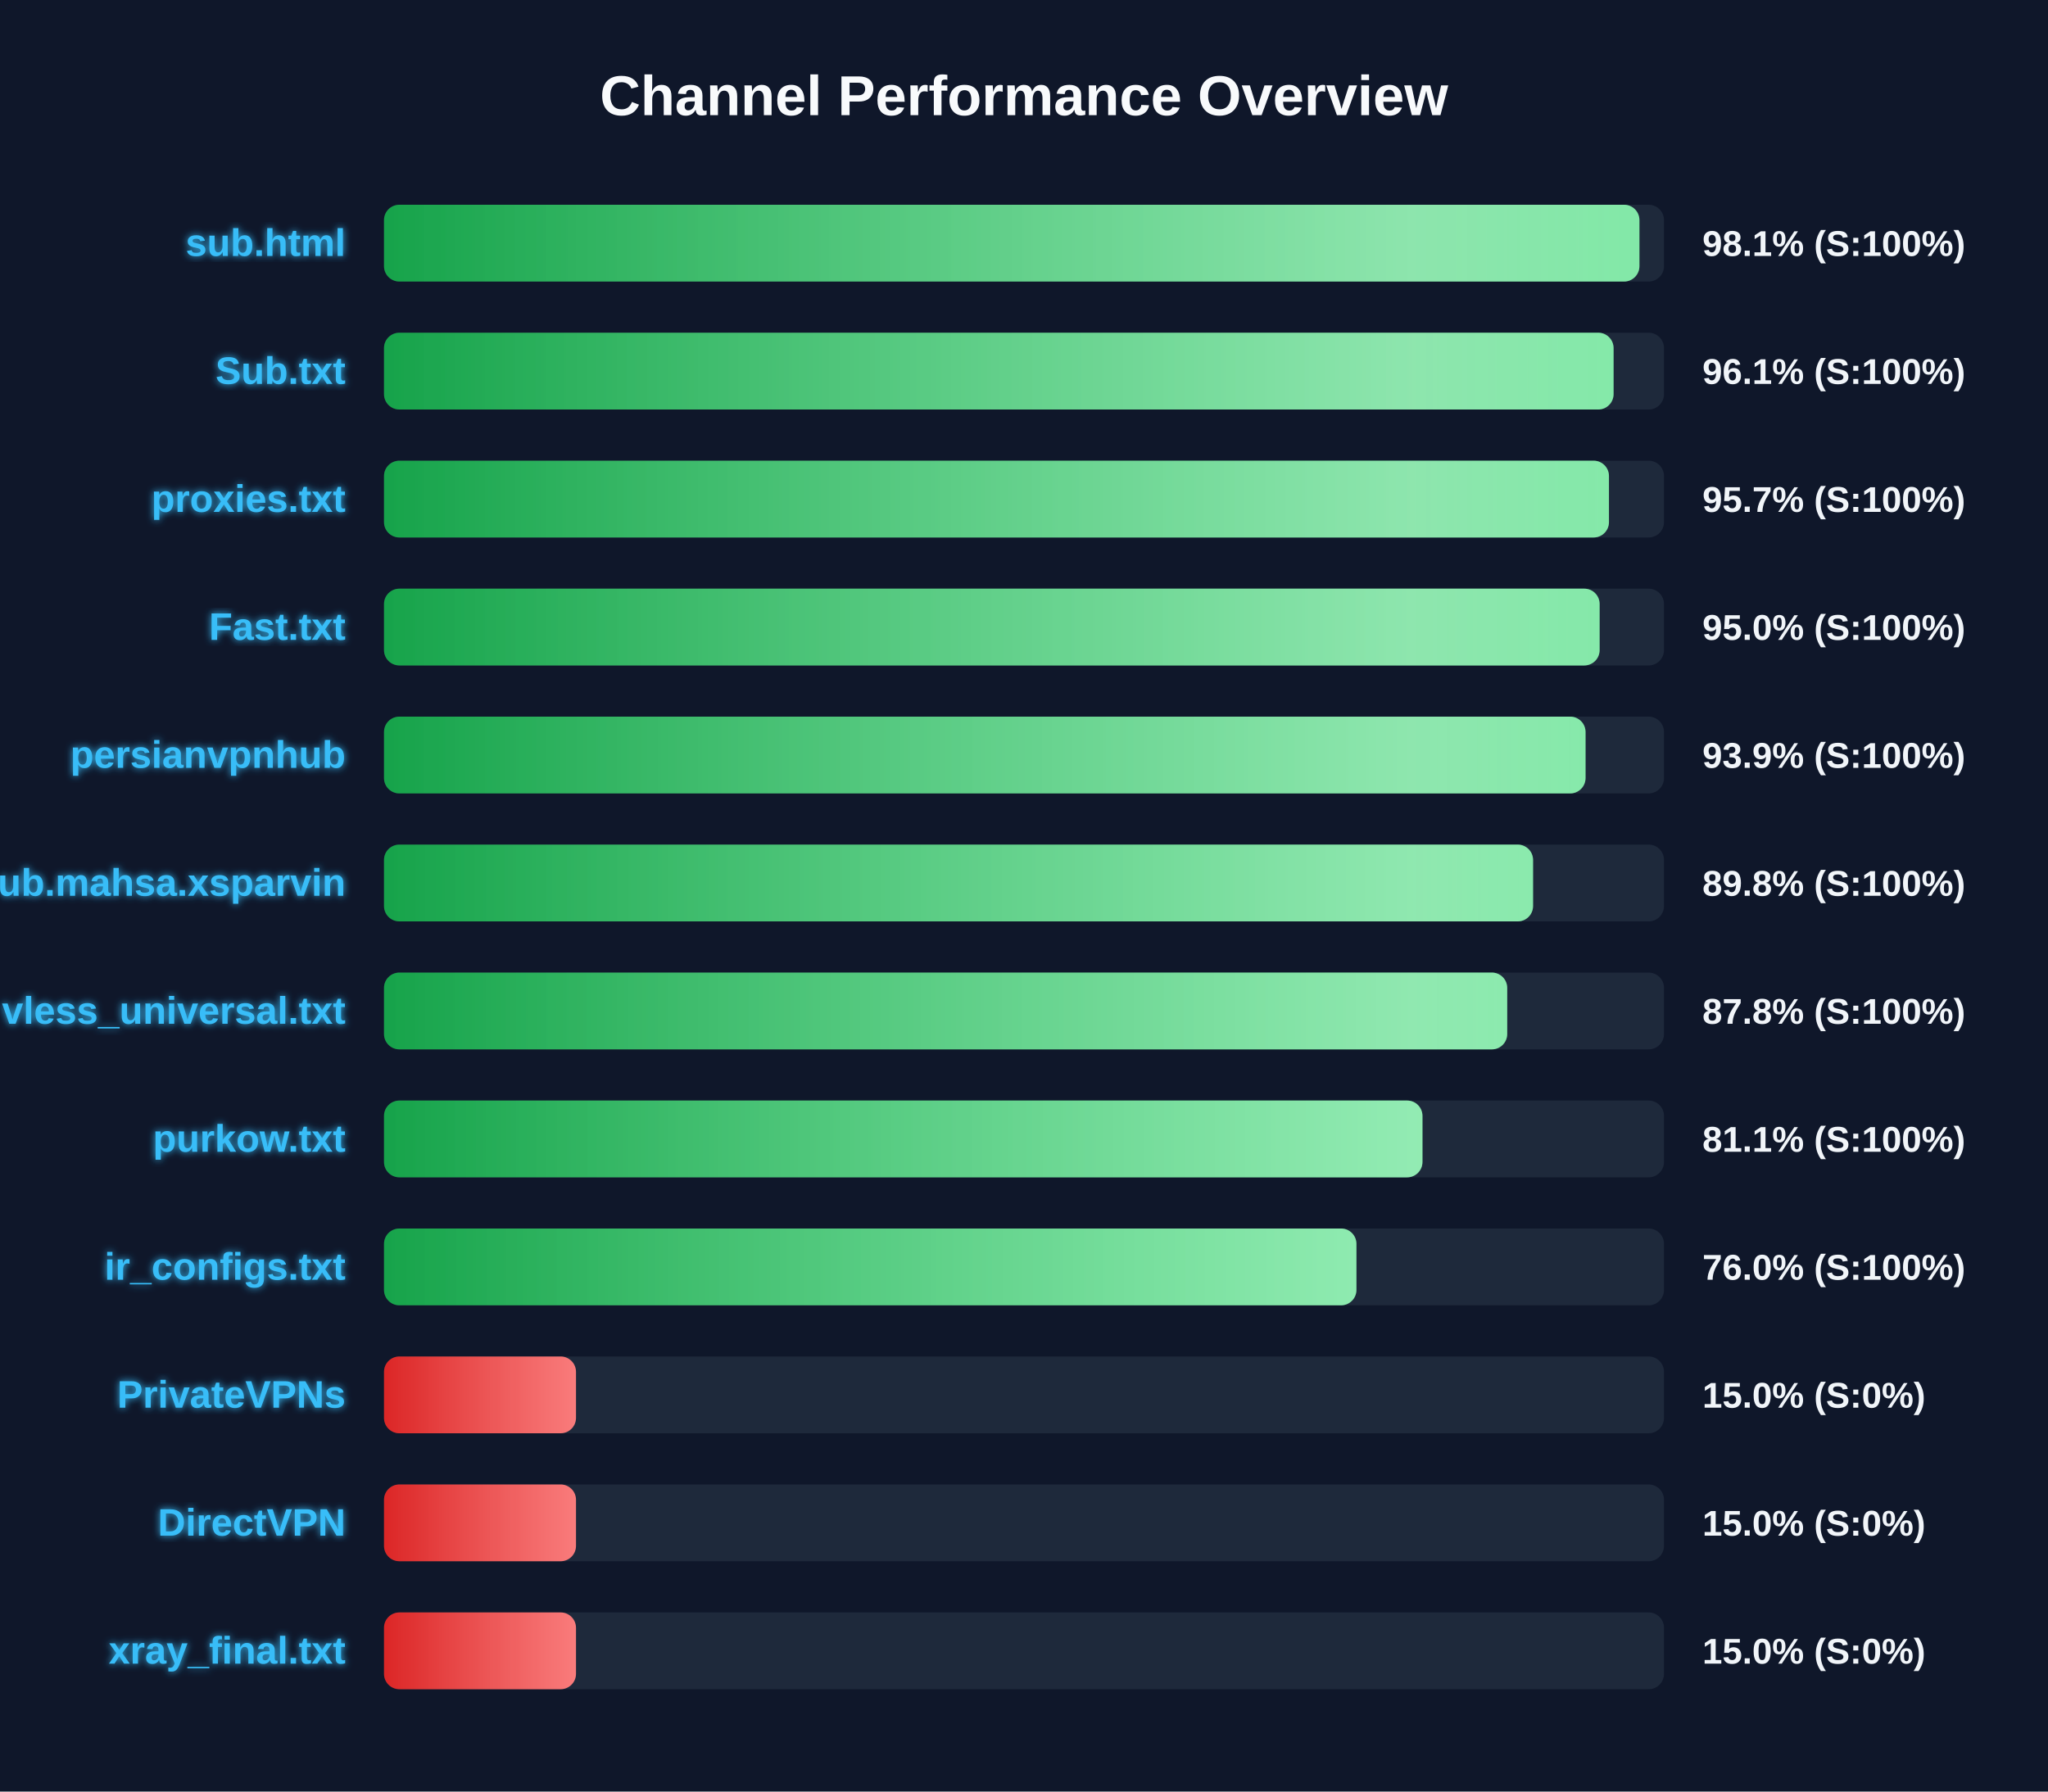
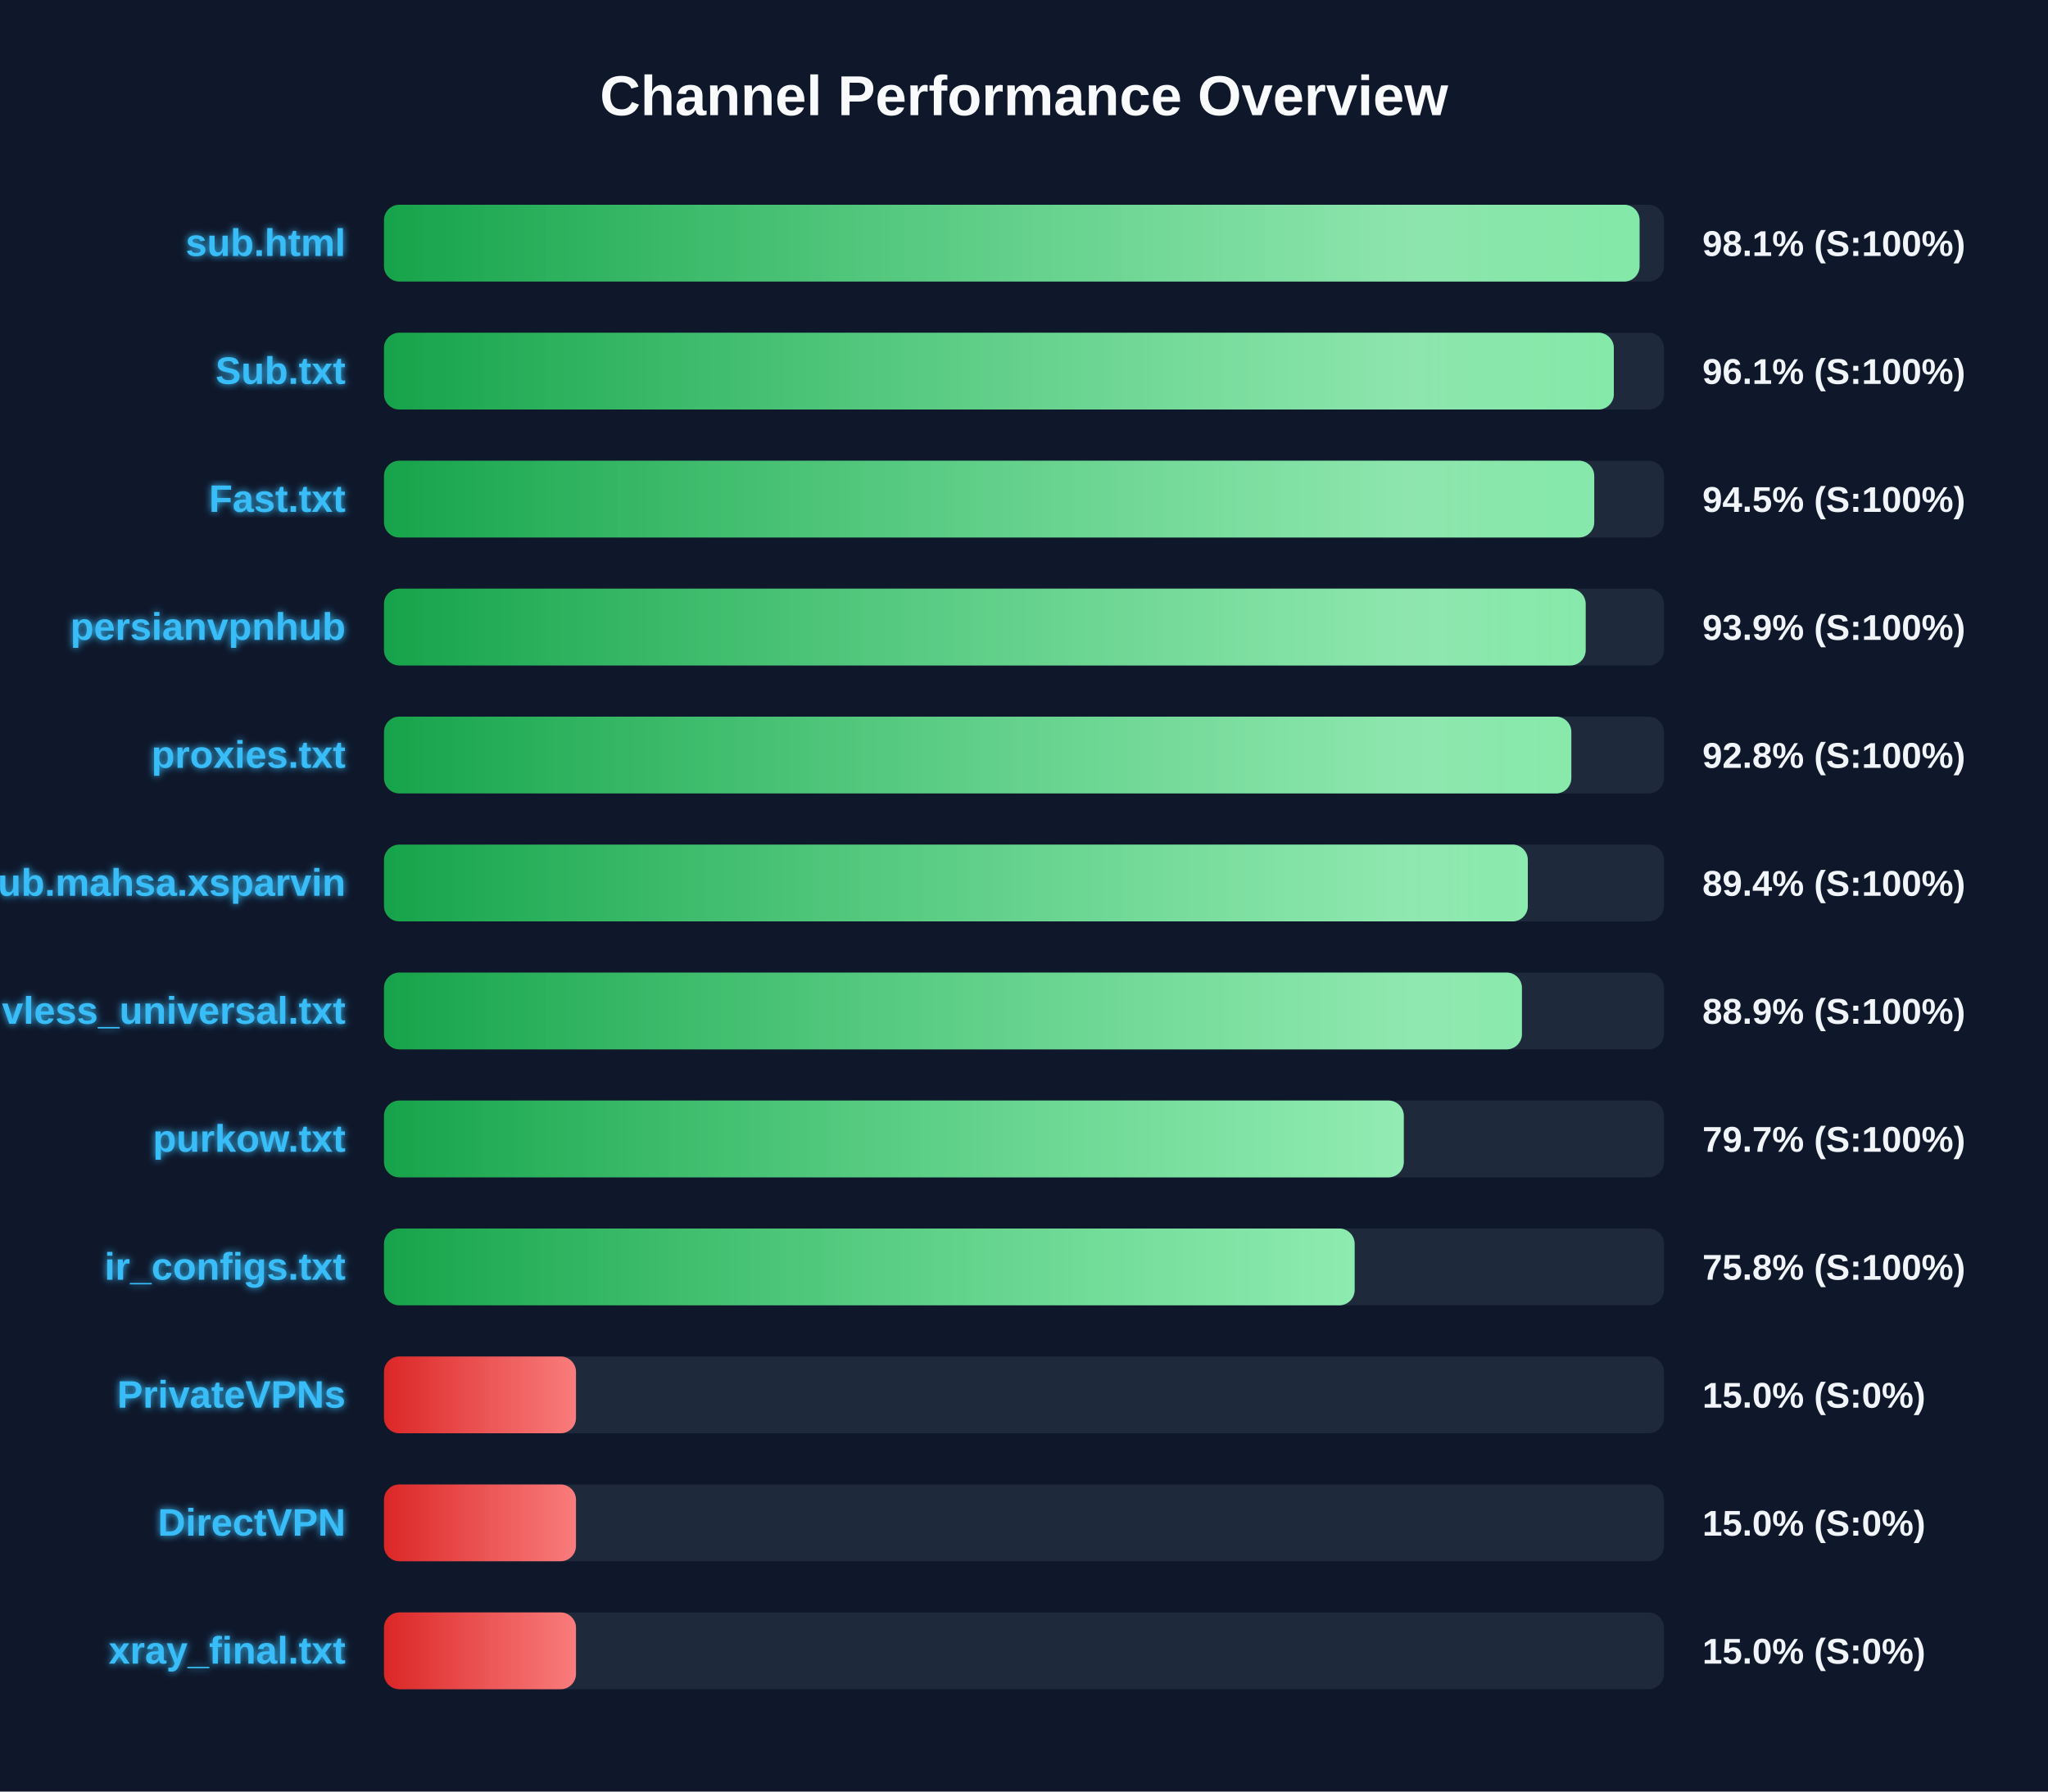
<svg xmlns="http://www.w3.org/2000/svg" width="800" height="700" version="1.1">
  <defs>
    <linearGradient id="grad-green" x1="0%" y1="0%" x2="100%" y2="0%">
      <stop offset="0%" stop-color="#16a34a" />
      <stop offset="100%" stop-color="#4ade80" />
    </linearGradient>
    <linearGradient id="grad-yellow" x1="0%" y1="0%" x2="100%" y2="0%">
      <stop offset="0%" stop-color="#ca8a04" />
      <stop offset="100%" stop-color="#fde047" />
    </linearGradient>
    <linearGradient id="grad-red" x1="0%" y1="0%" x2="100%" y2="0%">
      <stop offset="0%" stop-color="#dc2626" />
      <stop offset="100%" stop-color="#f87171" />
    </linearGradient>
    <linearGradient id="shimmer" x1="0%" y1="0%" x2="100%" y2="0%">
      <stop offset="0%" stop-color="rgba(255,255,255,0)" />
      <stop offset="50%" stop-color="rgba(255,255,255,0.4)" />
      <stop offset="100%" stop-color="rgba(255,255,255,0)" />
    </linearGradient>
    <filter id="glow" x="-20%" y="-20%" width="140%" height="140%">
      <feGaussianBlur stdDeviation="1.5" result="blur" />
      <feComposite in="SourceGraphic" in2="blur" operator="over" />
    </filter>
  </defs>
  <style>
        .bg-rect { fill: #0f172a; }
        .title { font: bold 22px 'Segoe UI', Arial, sans-serif; fill: #f8fafc; }
        .row { font: bold 15px 'Segoe UI', Arial, sans-serif; fill: #38bdf8; filter: url(#glow); }
        .score { font: bold 14px 'Segoe UI', Arial, sans-serif; fill: #f1f5f9; }
        @keyframes shimmer-anim {
            0% { transform: translateX(-100%); }
            100% { transform: translateX(200%); }
        }
        .shimmer-rect {
            animation: shimmer-anim 2.5s infinite linear;
        }
    </style>
  <rect width="100%" height="100%" class="bg-rect" />
  <text x="400" y="45" text-anchor="middle" class="title">Channel Performance Overview</text>
  <rect x="150" y="80" width="500" height="30" fill="#1e293b" rx="6" />
  <clipPath id="clip-0">
-     <rect x="150" y="80" width="490.4" height="30" rx="6" />
+     <rect x="150" y="80" width="490.45" height="30" rx="6" />
  </clipPath>
-   <rect x="150" y="80" width="490.4" height="30" fill="url(#grad-green)" rx="6" />
+   <rect x="150" y="80" width="490.45" height="30" fill="url(#grad-green)" rx="6" />
  <g clip-path="url(#clip-0)">
    <rect x="150" y="80" width="100%" height="30" fill="url(#shimmer)" class="shimmer-rect" />
  </g>
  <text x="135" y="100" text-anchor="end" class="row">sub.html</text>
  <text x="665" y="100" text-anchor="start" class="score">98.1% (S:100%)</text>
  <rect x="150" y="130" width="500" height="30" fill="#1e293b" rx="6" />
  <clipPath id="clip-1">
-     <rect x="150" y="130" width="480.3" height="30" rx="6" />
+     <rect x="150" y="130" width="480.4" height="30" rx="6" />
  </clipPath>
-   <rect x="150" y="130" width="480.3" height="30" fill="url(#grad-green)" rx="6" />
+   <rect x="150" y="130" width="480.4" height="30" fill="url(#grad-green)" rx="6" />
  <g clip-path="url(#clip-1)">
    <rect x="150" y="130" width="100%" height="30" fill="url(#shimmer)" class="shimmer-rect" />
  </g>
  <text x="135" y="150" text-anchor="end" class="row">Sub.txt</text>
  <text x="665" y="150" text-anchor="start" class="score">96.1% (S:100%)</text>
  <rect x="150" y="180" width="500" height="30" fill="#1e293b" rx="6" />
  <clipPath id="clip-2">
-     <rect x="150" y="180" width="478.5" height="30" rx="6" />
+     <rect x="150" y="180" width="472.75" height="30" rx="6" />
  </clipPath>
-   <rect x="150" y="180" width="478.5" height="30" fill="url(#grad-green)" rx="6" />
+   <rect x="150" y="180" width="472.75" height="30" fill="url(#grad-green)" rx="6" />
  <g clip-path="url(#clip-2)">
    <rect x="150" y="180" width="100%" height="30" fill="url(#shimmer)" class="shimmer-rect" />
  </g>
-   <text x="135" y="200" text-anchor="end" class="row">proxies.txt</text>
-   <text x="665" y="200" text-anchor="start" class="score">95.7% (S:100%)</text>
+   <text x="135" y="200" text-anchor="end" class="row">Fast.txt</text>
+   <text x="665" y="200" text-anchor="start" class="score">94.5% (S:100%)</text>
  <rect x="150" y="230" width="500" height="30" fill="#1e293b" rx="6" />
  <clipPath id="clip-3">
-     <rect x="150" y="230" width="474.85" height="30" rx="6" />
+     <rect x="150" y="230" width="469.4" height="30" rx="6" />
  </clipPath>
-   <rect x="150" y="230" width="474.85" height="30" fill="url(#grad-green)" rx="6" />
+   <rect x="150" y="230" width="469.4" height="30" fill="url(#grad-green)" rx="6" />
  <g clip-path="url(#clip-3)">
    <rect x="150" y="230" width="100%" height="30" fill="url(#shimmer)" class="shimmer-rect" />
  </g>
-   <text x="135" y="250" text-anchor="end" class="row">Fast.txt</text>
-   <text x="665" y="250" text-anchor="start" class="score">95.0% (S:100%)</text>
+   <text x="135" y="250" text-anchor="end" class="row">persianvpnhub</text>
+   <text x="665" y="250" text-anchor="start" class="score">93.9% (S:100%)</text>
  <rect x="150" y="280" width="500" height="30" fill="#1e293b" rx="6" />
  <clipPath id="clip-4">
-     <rect x="150" y="280" width="469.35" height="30" rx="6" />
+     <rect x="150" y="280" width="463.8" height="30" rx="6" />
  </clipPath>
-   <rect x="150" y="280" width="469.35" height="30" fill="url(#grad-green)" rx="6" />
+   <rect x="150" y="280" width="463.8" height="30" fill="url(#grad-green)" rx="6" />
  <g clip-path="url(#clip-4)">
    <rect x="150" y="280" width="100%" height="30" fill="url(#shimmer)" class="shimmer-rect" />
  </g>
-   <text x="135" y="300" text-anchor="end" class="row">persianvpnhub</text>
-   <text x="665" y="300" text-anchor="start" class="score">93.9% (S:100%)</text>
+   <text x="135" y="300" text-anchor="end" class="row">proxies.txt</text>
+   <text x="665" y="300" text-anchor="start" class="score">92.8% (S:100%)</text>
  <rect x="150" y="330" width="500" height="30" fill="#1e293b" rx="6" />
  <clipPath id="clip-5">
-     <rect x="150" y="330" width="448.85" height="30" rx="6" />
+     <rect x="150" y="330" width="446.8" height="30" rx="6" />
  </clipPath>
-   <rect x="150" y="330" width="448.85" height="30" fill="url(#grad-green)" rx="6" />
+   <rect x="150" y="330" width="446.8" height="30" fill="url(#grad-green)" rx="6" />
  <g clip-path="url(#clip-5)">
    <rect x="150" y="330" width="100%" height="30" fill="url(#shimmer)" class="shimmer-rect" />
  </g>
  <text x="135" y="350" text-anchor="end" class="row">Sub.mahsa.xsparvin</text>
-   <text x="665" y="350" text-anchor="start" class="score">89.8% (S:100%)</text>
+   <text x="665" y="350" text-anchor="start" class="score">89.4% (S:100%)</text>
  <rect x="150" y="380" width="500" height="30" fill="#1e293b" rx="6" />
  <clipPath id="clip-6">
-     <rect x="150" y="380" width="438.75" height="30" rx="6" />
+     <rect x="150" y="380" width="444.5" height="30" rx="6" />
  </clipPath>
-   <rect x="150" y="380" width="438.75" height="30" fill="url(#grad-green)" rx="6" />
+   <rect x="150" y="380" width="444.5" height="30" fill="url(#grad-green)" rx="6" />
  <g clip-path="url(#clip-6)">
    <rect x="150" y="380" width="100%" height="30" fill="url(#shimmer)" class="shimmer-rect" />
  </g>
  <text x="135" y="400" text-anchor="end" class="row">vless_universal.txt</text>
-   <text x="665" y="400" text-anchor="start" class="score">87.8% (S:100%)</text>
+   <text x="665" y="400" text-anchor="start" class="score">88.9% (S:100%)</text>
  <rect x="150" y="430" width="500" height="30" fill="#1e293b" rx="6" />
  <clipPath id="clip-7">
-     <rect x="150" y="430" width="405.65" height="30" rx="6" />
+     <rect x="150" y="430" width="398.35" height="30" rx="6" />
  </clipPath>
-   <rect x="150" y="430" width="405.65" height="30" fill="url(#grad-green)" rx="6" />
+   <rect x="150" y="430" width="398.35" height="30" fill="url(#grad-green)" rx="6" />
  <g clip-path="url(#clip-7)">
    <rect x="150" y="430" width="100%" height="30" fill="url(#shimmer)" class="shimmer-rect" />
  </g>
  <text x="135" y="450" text-anchor="end" class="row">purkow.txt</text>
-   <text x="665" y="450" text-anchor="start" class="score">81.1% (S:100%)</text>
+   <text x="665" y="450" text-anchor="start" class="score">79.7% (S:100%)</text>
  <rect x="150" y="480" width="500" height="30" fill="#1e293b" rx="6" />
  <clipPath id="clip-8">
-     <rect x="150" y="480" width="379.85" height="30" rx="6" />
+     <rect x="150" y="480" width="379.15" height="30" rx="6" />
  </clipPath>
-   <rect x="150" y="480" width="379.85" height="30" fill="url(#grad-green)" rx="6" />
+   <rect x="150" y="480" width="379.15" height="30" fill="url(#grad-green)" rx="6" />
  <g clip-path="url(#clip-8)">
    <rect x="150" y="480" width="100%" height="30" fill="url(#shimmer)" class="shimmer-rect" />
  </g>
  <text x="135" y="500" text-anchor="end" class="row">ir_configs.txt</text>
-   <text x="665" y="500" text-anchor="start" class="score">76.0% (S:100%)</text>
+   <text x="665" y="500" text-anchor="start" class="score">75.8% (S:100%)</text>
  <rect x="150" y="530" width="500" height="30" fill="#1e293b" rx="6" />
  <clipPath id="clip-9">
    <rect x="150" y="530" width="75.0" height="30" rx="6" />
  </clipPath>
  <rect x="150" y="530" width="75.0" height="30" fill="url(#grad-red)" rx="6" />
  <g clip-path="url(#clip-9)">
    <rect x="150" y="530" width="100%" height="30" fill="url(#shimmer)" class="shimmer-rect" />
  </g>
  <text x="135" y="550" text-anchor="end" class="row">PrivateVPNs</text>
  <text x="665" y="550" text-anchor="start" class="score">15.0% (S:0%)</text>
  <rect x="150" y="580" width="500" height="30" fill="#1e293b" rx="6" />
  <clipPath id="clip-10">
    <rect x="150" y="580" width="75.0" height="30" rx="6" />
  </clipPath>
  <rect x="150" y="580" width="75.0" height="30" fill="url(#grad-red)" rx="6" />
  <g clip-path="url(#clip-10)">
    <rect x="150" y="580" width="100%" height="30" fill="url(#shimmer)" class="shimmer-rect" />
  </g>
  <text x="135" y="600" text-anchor="end" class="row">DirectVPN</text>
  <text x="665" y="600" text-anchor="start" class="score">15.0% (S:0%)</text>
  <rect x="150" y="630" width="500" height="30" fill="#1e293b" rx="6" />
  <clipPath id="clip-11">
    <rect x="150" y="630" width="75.0" height="30" rx="6" />
  </clipPath>
  <rect x="150" y="630" width="75.0" height="30" fill="url(#grad-red)" rx="6" />
  <g clip-path="url(#clip-11)">
    <rect x="150" y="630" width="100%" height="30" fill="url(#shimmer)" class="shimmer-rect" />
  </g>
  <text x="135" y="650" text-anchor="end" class="row">xray_final.txt</text>
  <text x="665" y="650" text-anchor="start" class="score">15.0% (S:0%)</text>
</svg>
